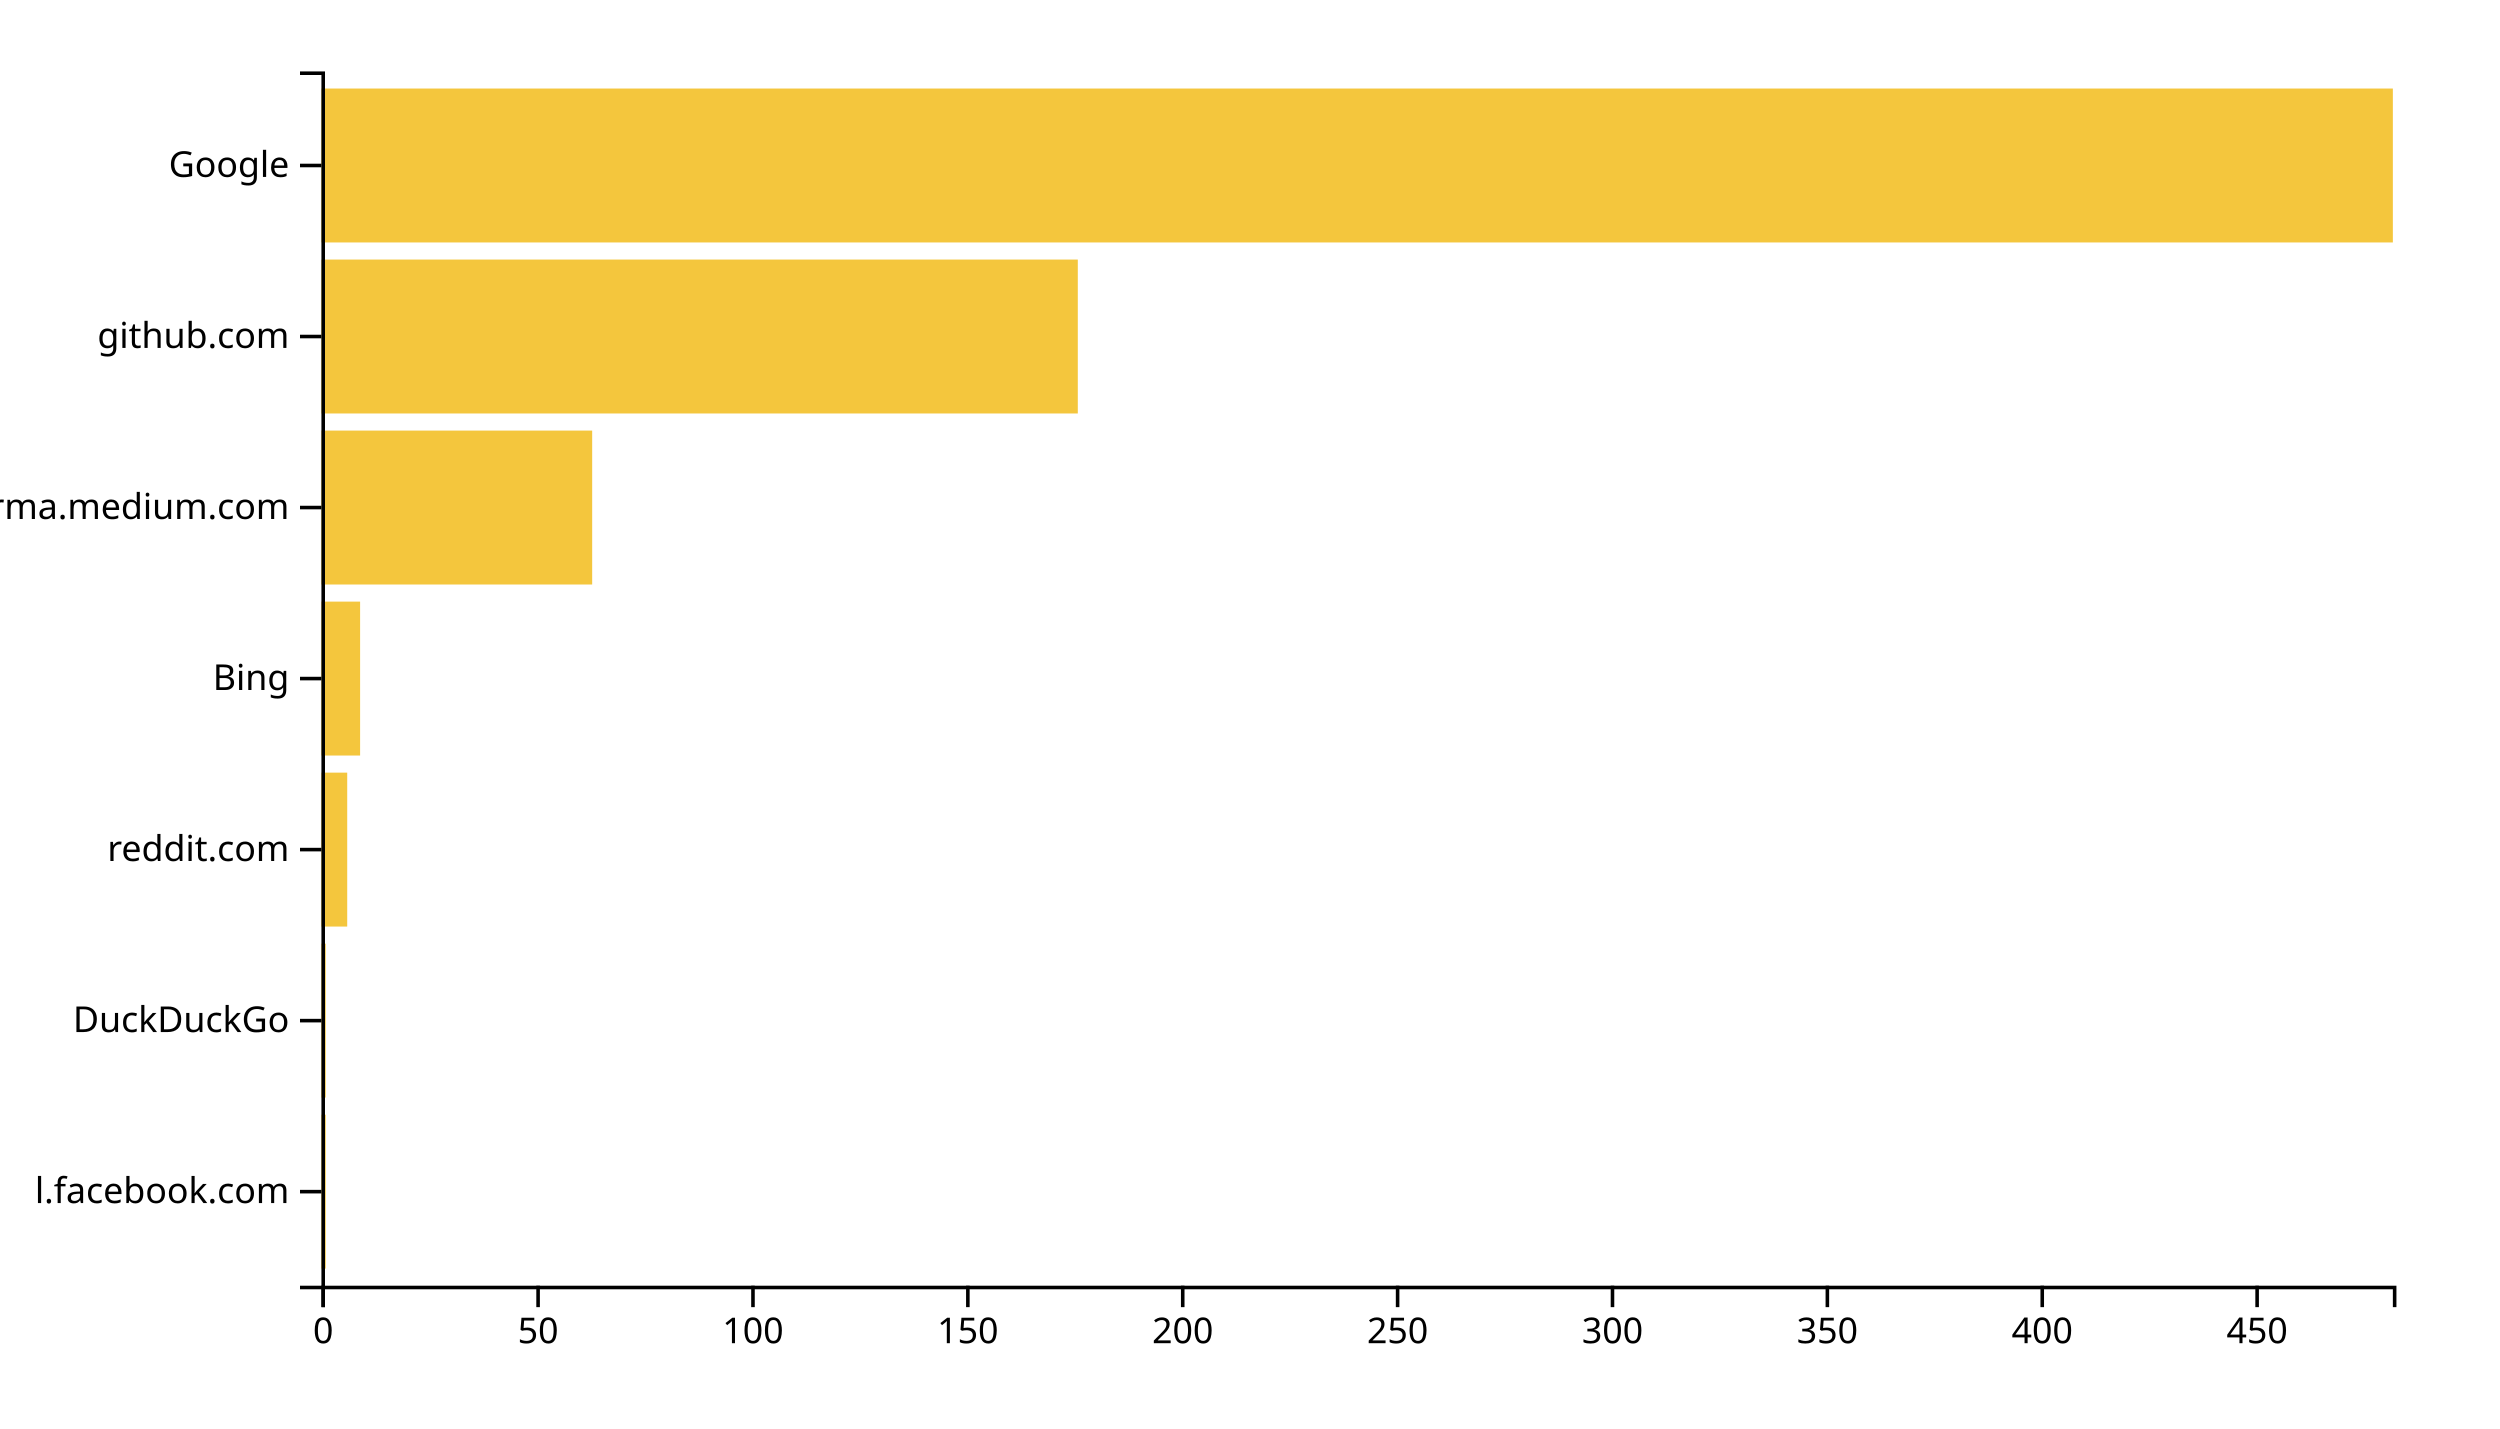
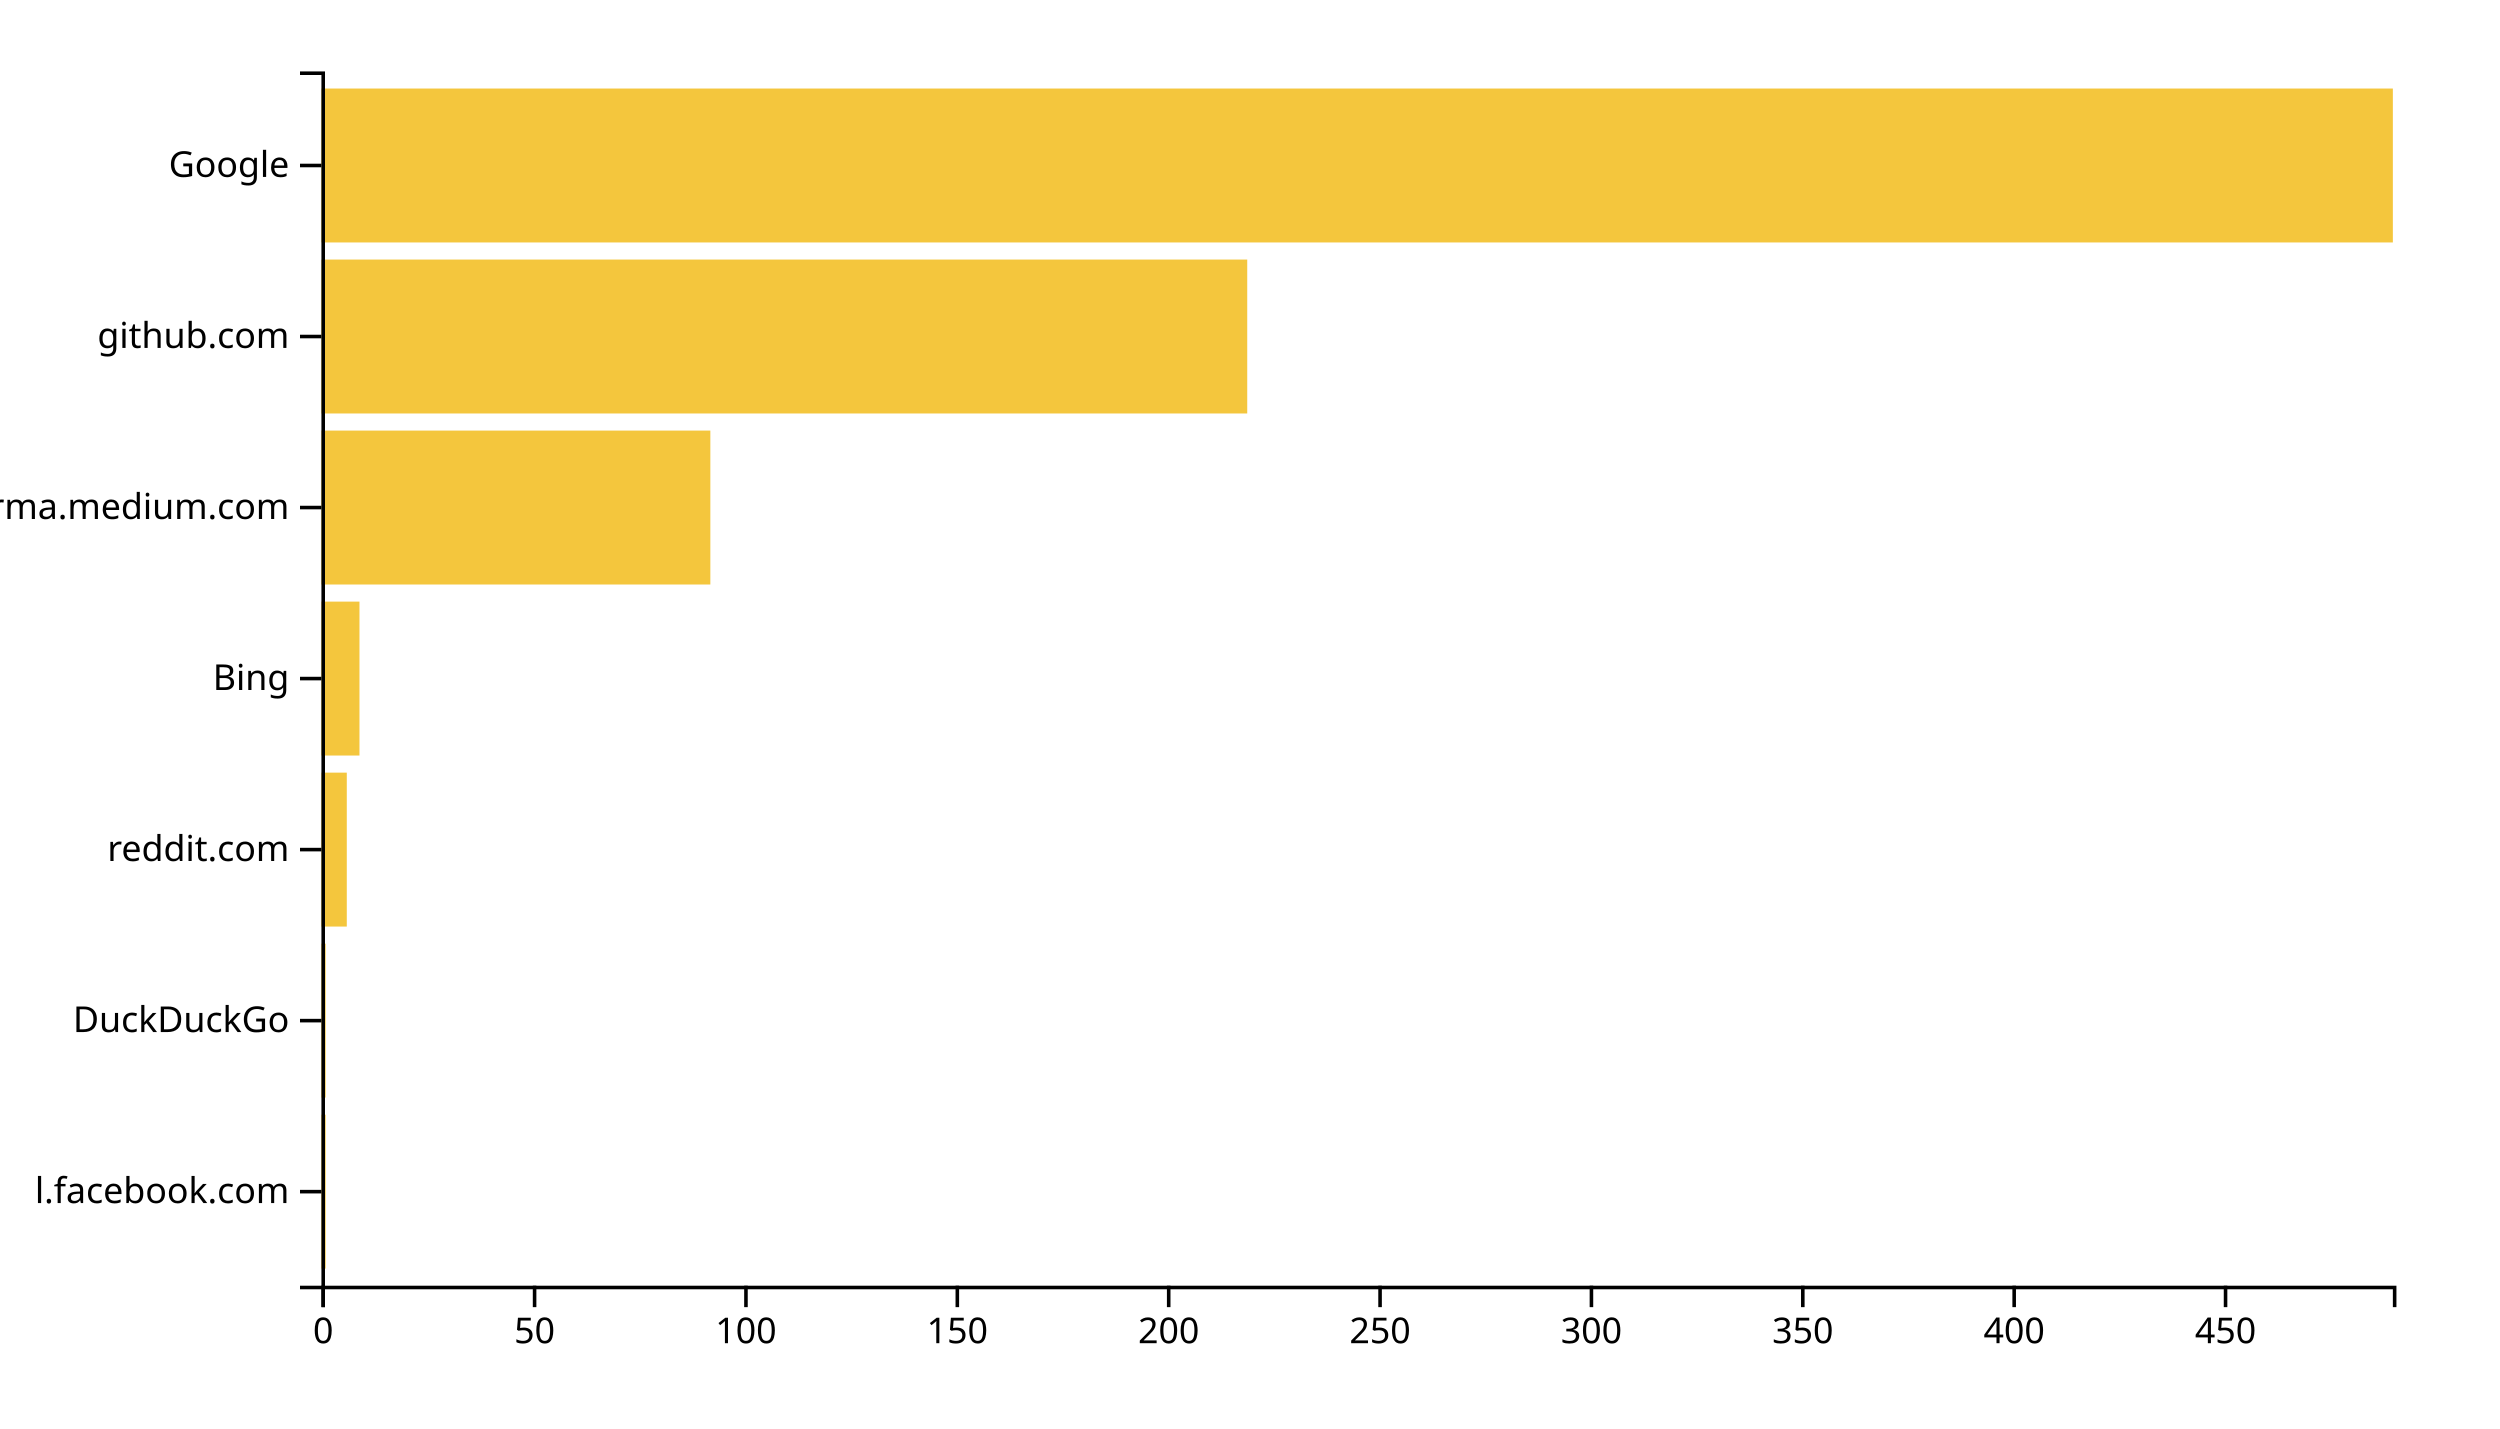
<svg xmlns="http://www.w3.org/2000/svg" width="700" height="400">
  <g transform="translate(90,20)">
-     <rect class="bar" width="1.203" y="292.113" height="43.099" style="fill: #f4c63d; text-anchor: end;" />
-     <rect class="bar" width="1.203" y="244.225" height="43.099" style="fill: #f4c63d; text-anchor: end;" />
-     <rect class="bar" width="7.22" y="196.338" height="43.099" style="fill: #f4c63d; text-anchor: end;" />
-     <rect class="bar" width="10.83" y="148.451" height="43.099" style="fill: #f4c63d; text-anchor: end;" />
-     <rect class="bar" width="75.809" y="100.563" height="43.099" style="fill: #f4c63d; text-anchor: end;" />
-     <rect class="bar" width="211.784" y="52.676" height="43.099" style="fill: #f4c63d; text-anchor: end;" />
+     <rect class="bar" width="1.184" y="292.113" height="43.099" style="fill: #f4c63d; text-anchor: end;" />
+     <rect class="bar" width="1.184" y="244.225" height="43.099" style="fill: #f4c63d; text-anchor: end;" />
+     <rect class="bar" width="7.102" y="196.338" height="43.099" style="fill: #f4c63d; text-anchor: end;" />
+     <rect class="bar" width="10.653" y="148.451" height="43.099" style="fill: #f4c63d; text-anchor: end;" />
+     <rect class="bar" width="108.898" y="100.563" height="43.099" style="fill: #f4c63d; text-anchor: end;" />
+     <rect class="bar" width="259.224" y="52.676" height="43.099" style="fill: #f4c63d; text-anchor: end;" />
    <rect class="bar" width="580" y="4.789" height="43.099" style="fill: #f4c63d; text-anchor: end;" />
    <g transform="translate(0,340)" fill="none" font-size="10" font-family="sans-serif" text-anchor="middle">
      <path class="domain" stroke="currentColor" d="M0.5,6V0.5H580.5V6" />
      <g class="tick" opacity="1" transform="translate(0.5,0)">
        <line stroke="currentColor" y2="6" />
        <text fill="currentColor" y="9" dy="0.71em">0</text>
      </g>
-       <g class="tick" opacity="1" transform="translate(60.66598,0)">
+       <g class="tick" opacity="1" transform="translate(59.68367,0)">
        <line stroke="currentColor" y2="6" />
        <text fill="currentColor" y="9" dy="0.71em">50</text>
      </g>
-       <g class="tick" opacity="1" transform="translate(120.832,0)">
+       <g class="tick" opacity="1" transform="translate(118.8673,0)">
        <line stroke="currentColor" y2="6" />
        <text fill="currentColor" y="9" dy="0.71em">100</text>
      </g>
-       <g class="tick" opacity="1" transform="translate(180.9979,0)">
+       <g class="tick" opacity="1" transform="translate(178.051,0)">
        <line stroke="currentColor" y2="6" />
        <text fill="currentColor" y="9" dy="0.71em">150</text>
      </g>
-       <g class="tick" opacity="1" transform="translate(241.1639,0)">
+       <g class="tick" opacity="1" transform="translate(237.2347,0)">
        <line stroke="currentColor" y2="6" />
        <text fill="currentColor" y="9" dy="0.71em">200</text>
      </g>
-       <g class="tick" opacity="1" transform="translate(301.3299,0)">
+       <g class="tick" opacity="1" transform="translate(296.4184,0)">
        <line stroke="currentColor" y2="6" />
        <text fill="currentColor" y="9" dy="0.71em">250</text>
      </g>
-       <g class="tick" opacity="1" transform="translate(361.4959,0)">
+       <g class="tick" opacity="1" transform="translate(355.602,0)">
        <line stroke="currentColor" y2="6" />
        <text fill="currentColor" y="9" dy="0.71em">300</text>
      </g>
-       <g class="tick" opacity="1" transform="translate(421.6618,0)">
+       <g class="tick" opacity="1" transform="translate(414.7857,0)">
        <line stroke="currentColor" y2="6" />
        <text fill="currentColor" y="9" dy="0.71em">350</text>
      </g>
-       <g class="tick" opacity="1" transform="translate(481.8278,0)">
+       <g class="tick" opacity="1" transform="translate(473.9694,0)">
        <line stroke="currentColor" y2="6" />
        <text fill="currentColor" y="9" dy="0.71em">400</text>
      </g>
-       <g class="tick" opacity="1" transform="translate(541.9938,0)">
+       <g class="tick" opacity="1" transform="translate(533.1531,0)">
        <line stroke="currentColor" y2="6" />
        <text fill="currentColor" y="9" dy="0.71em">450</text>
      </g>
    </g>
    <g fill="none" font-size="10" font-family="sans-serif" text-anchor="end">
      <path class="domain" stroke="currentColor" d="M-6,340.5H0.5V0.5H-6" />
      <g class="tick" opacity="1" transform="translate(0,313.662)">
        <line stroke="currentColor" x2="-6" />
        <text fill="currentColor" x="-9" dy="0.32em">l.facebook.com</text>
      </g>
      <g class="tick" opacity="1" transform="translate(0,265.7746)">
        <line stroke="currentColor" x2="-6" />
        <text fill="currentColor" x="-9" dy="0.32em">DuckDuckGo</text>
      </g>
      <g class="tick" opacity="1" transform="translate(0,217.8873)">
        <line stroke="currentColor" x2="-6" />
        <text fill="currentColor" x="-9" dy="0.32em">reddit.com</text>
      </g>
      <g class="tick" opacity="1" transform="translate(0,170)">
        <line stroke="currentColor" x2="-6" />
        <text fill="currentColor" x="-9" dy="0.32em">Bing</text>
      </g>
      <g class="tick" opacity="1" transform="translate(0,122.1127)">
        <line stroke="currentColor" x2="-6" />
        <text fill="currentColor" x="-9" dy="0.32em">xgirma.medium.com</text>
      </g>
      <g class="tick" opacity="1" transform="translate(0,74.22535)">
        <line stroke="currentColor" x2="-6" />
        <text fill="currentColor" x="-9" dy="0.32em">github.com</text>
      </g>
      <g class="tick" opacity="1" transform="translate(0,26.33803)">
        <line stroke="currentColor" x2="-6" />
        <text fill="currentColor" x="-9" dy="0.32em">Google</text>
      </g>
    </g>
  </g>
</svg>
